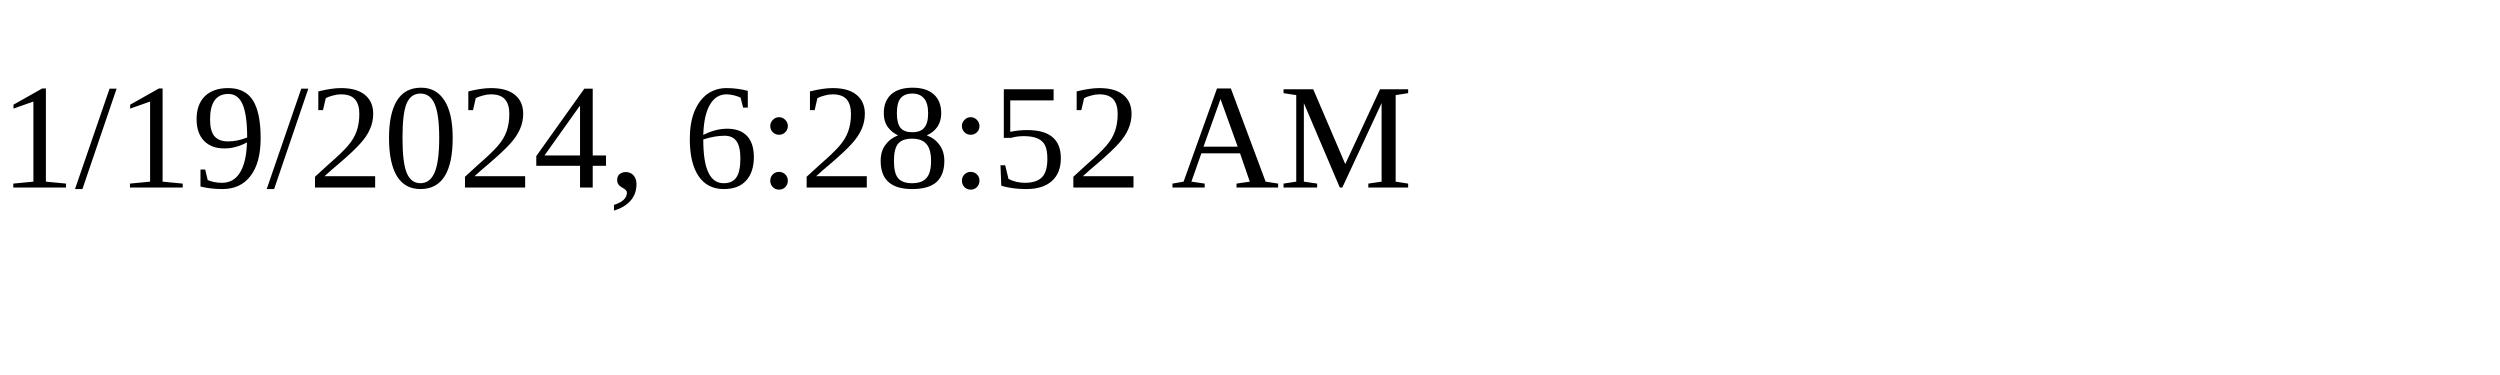
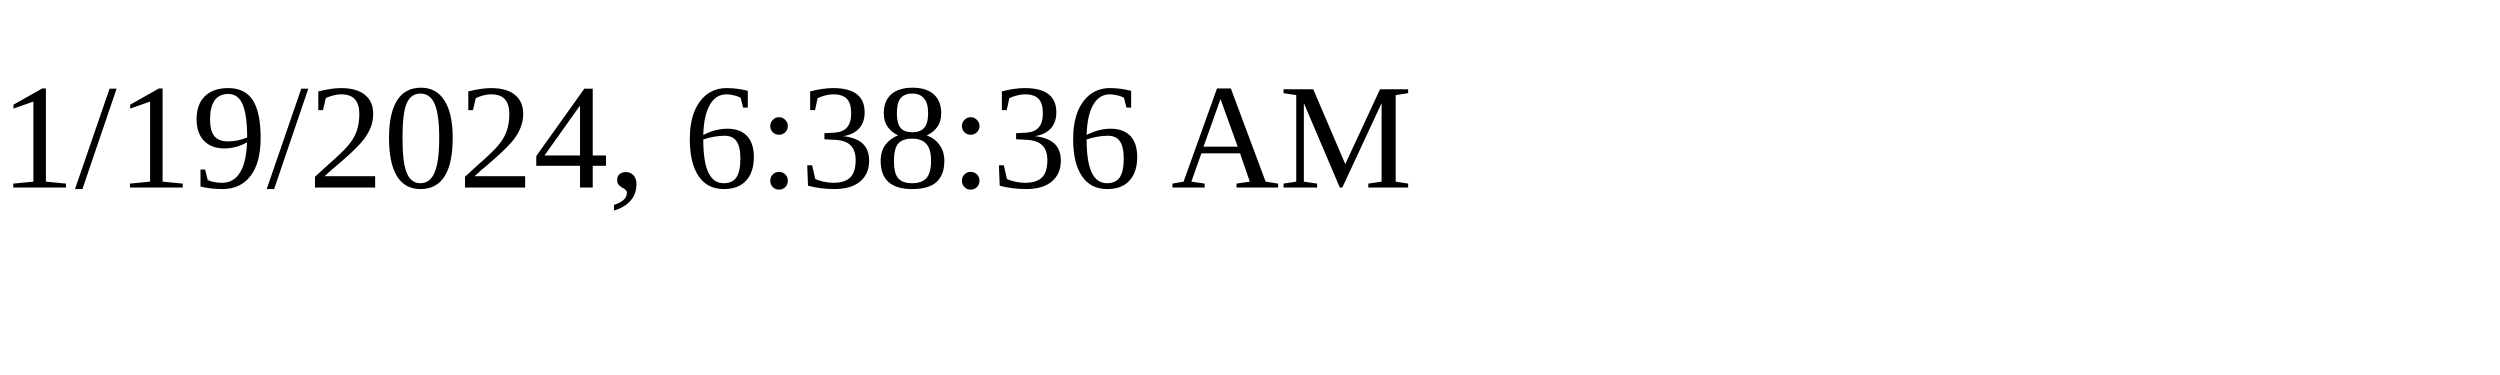
<svg xmlns="http://www.w3.org/2000/svg" height="30" width="200">
-   <text x="0" y="15">1/19/2024, 6:28:52 AM</text>
+   <text x="0" y="15">1/19/2024, 6:38:36 AM</text>
</svg>
